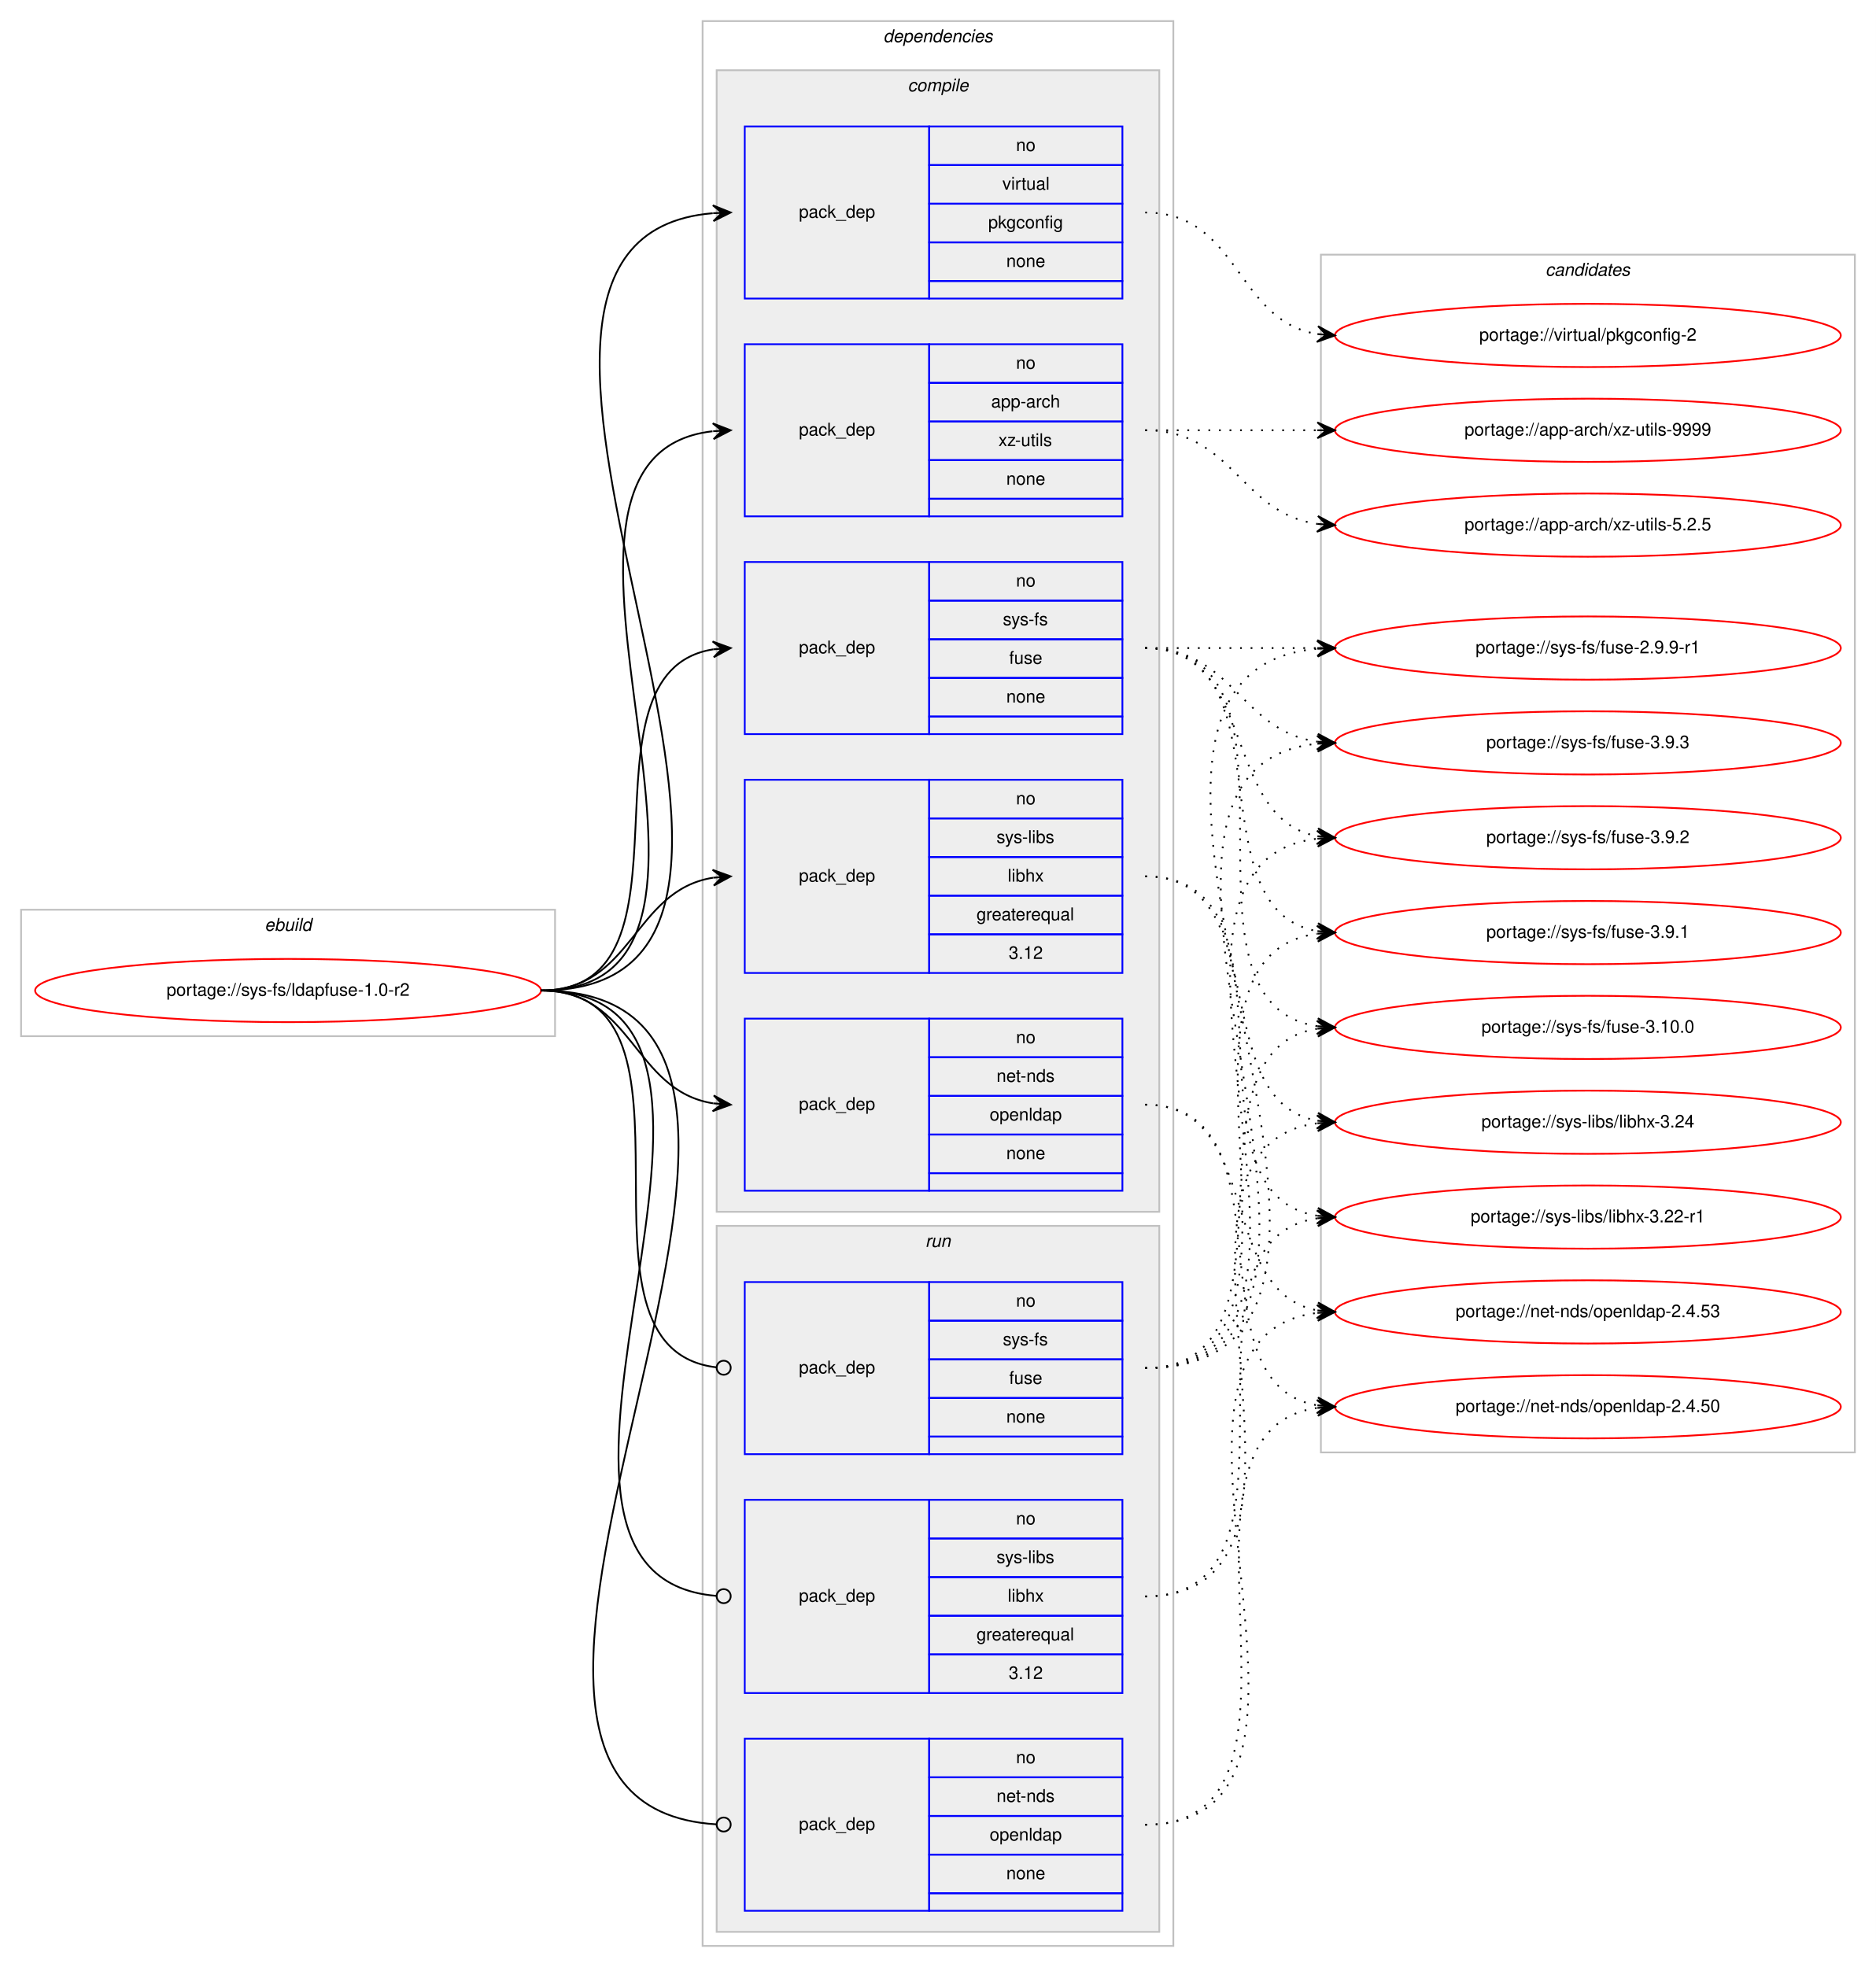
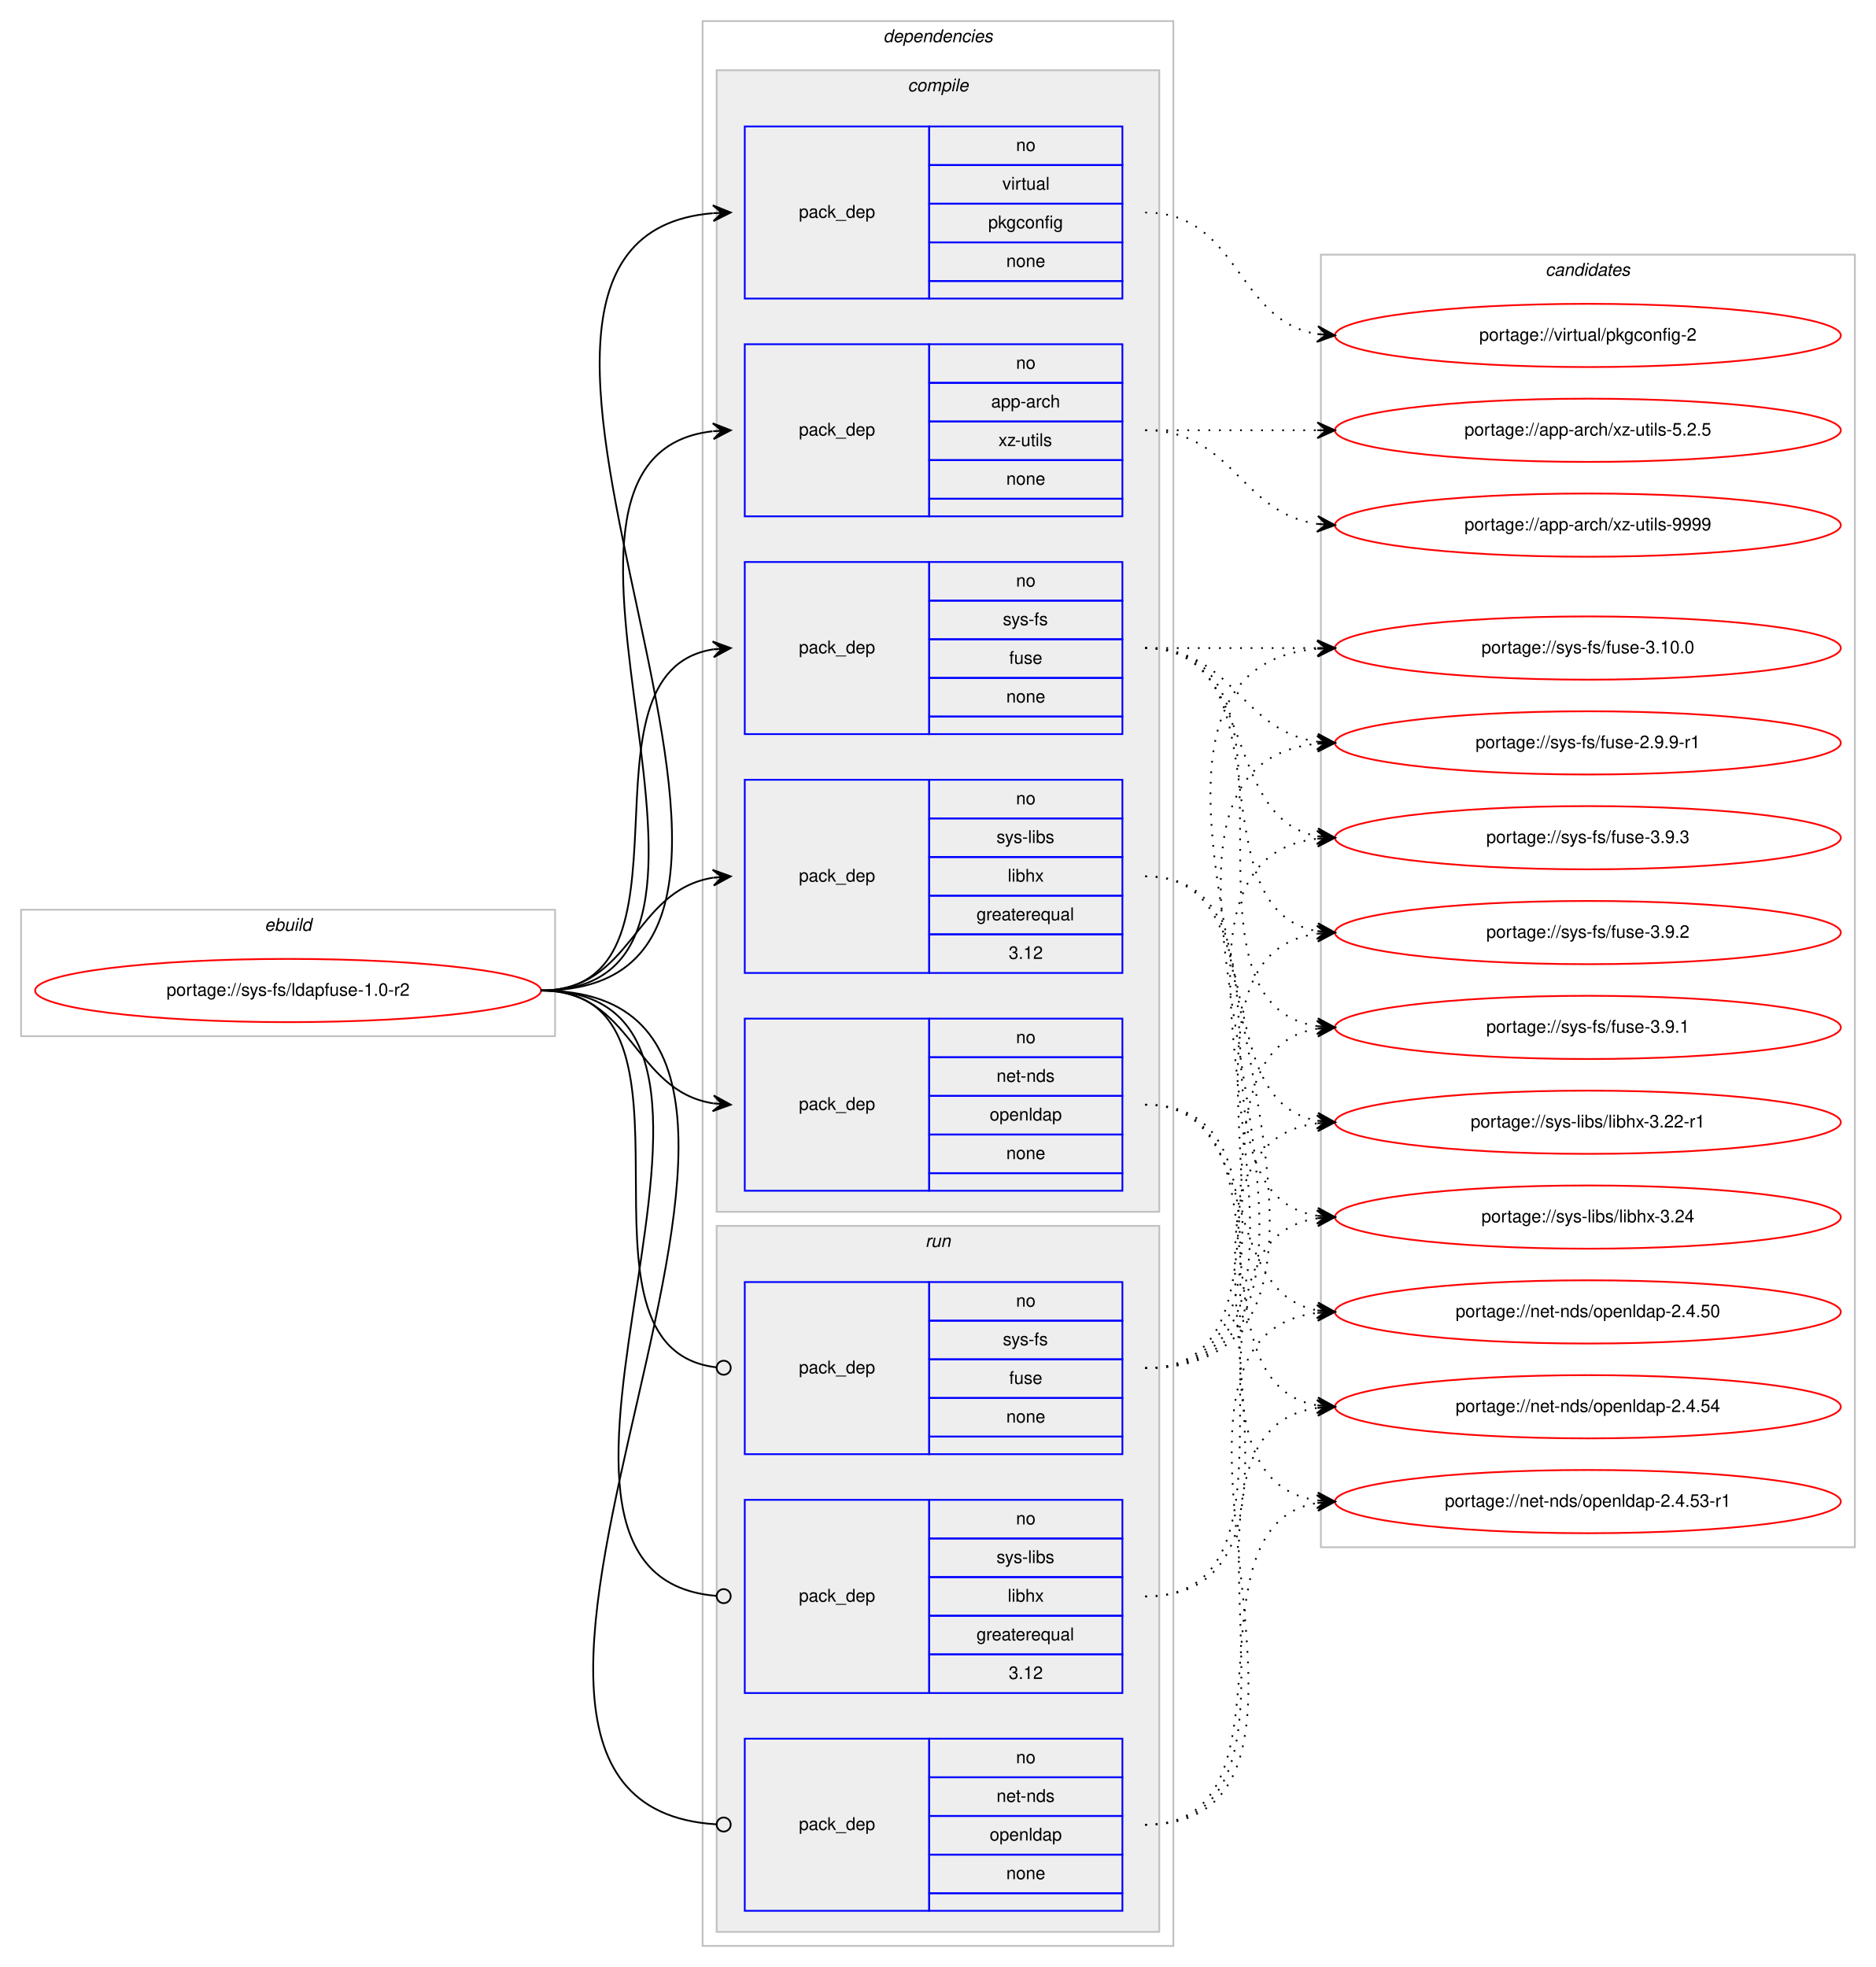
<svg xmlns="http://www.w3.org/2000/svg" xmlns:xlink="http://www.w3.org/1999/xlink" width="1068pt" height="1120pt" viewBox="0.00 0.00 1068.00 1120.00">
  <g id="graph0" class="graph" transform="scale(1 1) rotate(0) translate(4 1116)">
    <polygon fill="#ffffff" stroke="transparent" points="-4,4 -4,-1116 1064,-1116 1064,4 -4,4" />
    <g id="clust1" class="cluster">
      <polygon fill="none" stroke="#c0c0c0" points="8,-526 8,-598 312,-598 312,-526 8,-526" />
      <text text-anchor="start" x="146.663" y="-586" font-family="Helvetica,sans-Serif" font-style="italic" font-size="10.00" fill="#000000">ebuild</text>
    </g>
    <g id="clust2" class="cluster">
      <polygon fill="none" stroke="#c0c0c0" points="396,-8 396,-1104 664,-1104 664,-8 396,-8" />
      <text text-anchor="start" x="498.875" y="-1092" font-family="Helvetica,sans-Serif" font-style="italic" font-size="10.00" fill="#000000">dependencies</text>
    </g>
    <g id="clust3" class="cluster">
      <polygon fill="#eeeeee" stroke="#c0c0c0" points="404,-426 404,-1076 656,-1076 656,-426 404,-426" />
      <text text-anchor="start" x="512.778" y="-1064" font-family="Helvetica,sans-Serif" font-style="italic" font-size="10.00" fill="#000000">compile</text>
    </g>
    <g id="clust10" class="cluster">
      <polygon fill="#eeeeee" stroke="#c0c0c0" points="404,-16 404,-418 656,-418 656,-16 404,-16" />
      <text text-anchor="start" x="522.777" y="-406" font-family="Helvetica,sans-Serif" font-style="italic" font-size="10.00" fill="#000000">run</text>
    </g>
    <g id="clust14" class="cluster">
-       <polygon fill="none" stroke="#c0c0c0" points="748,-289 748,-971 1052,-971 1052,-289 748,-289" />
+       <polygon fill="none" stroke="#c0c0c0" points="748,-235 748,-971 1052,-971 1052,-235 748,-235" />
      <text text-anchor="start" x="875.824" y="-959" font-family="Helvetica,sans-Serif" font-style="italic" font-size="10.00" fill="#000000">candidates</text>
    </g>
    <g id="node1" class="node">
      <g id="a_node1">
        <a xlink:href="../sys-fs/ldapfuse-1.0-r2.svg" xlink:title="portage://sys-fs/ldapfuse-1.0-r2">
          <ellipse fill="none" stroke="#ff0000" cx="160" cy="-552" rx="144" ry="18" />
          <text text-anchor="middle" x="160" y="-549" font-family="Helvetica,sans-Serif" font-size="10.00" fill="#000000">portage://sys-fs/ldapfuse-1.0-r2</text>
        </a>
      </g>
    </g>
    <g id="node2" class="node">
      <polygon fill="none" stroke="#0000ff" points="420,-822 420,-920 525,-920 525,-822 420,-822" />
      <text text-anchor="start" x="450.823" y="-868" font-family="Helvetica,sans-Serif" font-size="10.00" fill="#000000">pack_dep</text>
      <polygon fill="none" stroke="#0000ff" points="525,-898 525,-920 635,-920 635,-898 525,-898" />
      <text text-anchor="start" x="574.441" y="-906" font-family="Helvetica,sans-Serif" font-size="10.00" fill="#000000">no</text>
      <polygon fill="none" stroke="#0000ff" points="525,-876 525,-898 635,-898 635,-876 525,-876" />
      <text text-anchor="start" x="560.274" y="-884" font-family="Helvetica,sans-Serif" font-size="10.00" fill="#000000">app-arch</text>
      <polygon fill="none" stroke="#0000ff" points="525,-854 525,-876 635,-876 635,-854 525,-854" />
      <text text-anchor="start" x="564.447" y="-862" font-family="Helvetica,sans-Serif" font-size="10.00" fill="#000000">xz-utils</text>
      <polygon fill="none" stroke="#0000ff" points="525,-832 525,-854 635,-854 635,-832 525,-832" />
      <text text-anchor="start" x="568.882" y="-840" font-family="Helvetica,sans-Serif" font-size="10.00" fill="#000000">none</text>
      <polygon fill="none" stroke="#0000ff" points="525,-822 525,-832 635,-832 635,-822 525,-822" />
    </g>
    <g id="edge1" class="edge">
      <path fill="none" stroke="#000000" d="M304,-552C450.028,-552 271.458,-855.614 401.637,-870.439" />
      <polygon fill="#000000" stroke="#000000" points="412,-871 401.771,-874.953 407.007,-870.73 402.015,-870.459 402.015,-870.459 402.015,-870.459 407.007,-870.73 402.258,-865.966 412,-871 412,-871" />
    </g>
    <g id="node3" class="node">
      <polygon fill="none" stroke="#0000ff" points="420,-438 420,-536 525,-536 525,-438 420,-438" />
      <text text-anchor="start" x="450.823" y="-484" font-family="Helvetica,sans-Serif" font-size="10.00" fill="#000000">pack_dep</text>
      <polygon fill="none" stroke="#0000ff" points="525,-514 525,-536 635,-536 635,-514 525,-514" />
      <text text-anchor="start" x="574.441" y="-522" font-family="Helvetica,sans-Serif" font-size="10.00" fill="#000000">no</text>
      <polygon fill="none" stroke="#0000ff" points="525,-492 525,-514 635,-514 635,-492 525,-492" />
      <text text-anchor="start" x="563.328" y="-500" font-family="Helvetica,sans-Serif" font-size="10.00" fill="#000000">net-nds</text>
      <polygon fill="none" stroke="#0000ff" points="525,-470 525,-492 635,-492 635,-470 525,-470" />
      <text text-anchor="start" x="559.434" y="-478" font-family="Helvetica,sans-Serif" font-size="10.00" fill="#000000">openldap</text>
      <polygon fill="none" stroke="#0000ff" points="525,-448 525,-470 635,-470 635,-448 525,-448" />
      <text text-anchor="start" x="568.882" y="-456" font-family="Helvetica,sans-Serif" font-size="10.00" fill="#000000">none</text>
      <polygon fill="none" stroke="#0000ff" points="525,-438 525,-448 635,-448 635,-438 525,-438" />
    </g>
    <g id="edge2" class="edge">
      <path fill="none" stroke="#000000" d="M304,-552C356.412,-552 356.249,-495.109 401.884,-487.775" />
      <polygon fill="#000000" stroke="#000000" points="412,-487 402.373,-492.251 407.015,-487.382 402.029,-487.764 402.029,-487.764 402.029,-487.764 407.015,-487.382 401.685,-483.277 412,-487 412,-487" />
    </g>
    <g id="node4" class="node">
      <polygon fill="none" stroke="#0000ff" points="420,-698 420,-796 525,-796 525,-698 420,-698" />
      <text text-anchor="start" x="450.823" y="-744" font-family="Helvetica,sans-Serif" font-size="10.00" fill="#000000">pack_dep</text>
      <polygon fill="none" stroke="#0000ff" points="525,-774 525,-796 635,-796 635,-774 525,-774" />
      <text text-anchor="start" x="574.441" y="-782" font-family="Helvetica,sans-Serif" font-size="10.00" fill="#000000">no</text>
      <polygon fill="none" stroke="#0000ff" points="525,-752 525,-774 635,-774 635,-752 525,-752" />
      <text text-anchor="start" x="566.946" y="-760" font-family="Helvetica,sans-Serif" font-size="10.00" fill="#000000">sys-fs</text>
      <polygon fill="none" stroke="#0000ff" points="525,-730 525,-752 635,-752 635,-730 525,-730" />
      <text text-anchor="start" x="570.552" y="-738" font-family="Helvetica,sans-Serif" font-size="10.00" fill="#000000">fuse</text>
      <polygon fill="none" stroke="#0000ff" points="525,-708 525,-730 635,-730 635,-708 525,-708" />
      <text text-anchor="start" x="568.882" y="-716" font-family="Helvetica,sans-Serif" font-size="10.00" fill="#000000">none</text>
      <polygon fill="none" stroke="#0000ff" points="525,-698 525,-708 635,-708 635,-698 525,-698" />
    </g>
    <g id="edge3" class="edge">
      <path fill="none" stroke="#000000" d="M304,-552C399.491,-552 319.196,-733.163 401.984,-746.255" />
      <polygon fill="#000000" stroke="#000000" points="412,-747 401.694,-750.745 407.014,-746.629 402.028,-746.258 402.028,-746.258 402.028,-746.258 407.014,-746.629 402.362,-741.77 412,-747 412,-747" />
    </g>
    <g id="node5" class="node">
      <polygon fill="none" stroke="#0000ff" points="420,-562 420,-672 525,-672 525,-562 420,-562" />
      <text text-anchor="start" x="450.823" y="-614" font-family="Helvetica,sans-Serif" font-size="10.00" fill="#000000">pack_dep</text>
      <polygon fill="none" stroke="#0000ff" points="525,-650 525,-672 635,-672 635,-650 525,-650" />
      <text text-anchor="start" x="574.441" y="-658" font-family="Helvetica,sans-Serif" font-size="10.00" fill="#000000">no</text>
      <polygon fill="none" stroke="#0000ff" points="525,-628 525,-650 635,-650 635,-628 525,-628" />
      <text text-anchor="start" x="563.337" y="-636" font-family="Helvetica,sans-Serif" font-size="10.00" fill="#000000">sys-libs</text>
      <polygon fill="none" stroke="#0000ff" points="525,-606 525,-628 635,-628 635,-606 525,-606" />
      <text text-anchor="start" x="569.722" y="-614" font-family="Helvetica,sans-Serif" font-size="10.00" fill="#000000">libhx</text>
      <polygon fill="none" stroke="#0000ff" points="525,-584 525,-606 635,-606 635,-584 525,-584" />
      <text text-anchor="start" x="551.936" y="-592" font-family="Helvetica,sans-Serif" font-size="10.00" fill="#000000">greaterequal</text>
      <polygon fill="none" stroke="#0000ff" points="525,-562 525,-584 635,-584 635,-562 525,-562" />
      <text text-anchor="start" x="570.272" y="-570" font-family="Helvetica,sans-Serif" font-size="10.00" fill="#000000">3.12</text>
    </g>
    <g id="edge4" class="edge">
      <path fill="none" stroke="#000000" d="M304,-552C356.412,-552 356.249,-608.891 401.884,-616.225" />
      <polygon fill="#000000" stroke="#000000" points="412,-617 401.685,-620.723 407.015,-616.618 402.029,-616.236 402.029,-616.236 402.029,-616.236 407.015,-616.618 402.373,-611.749 412,-617 412,-617" />
    </g>
    <g id="node6" class="node">
      <polygon fill="none" stroke="#0000ff" points="420,-946 420,-1044 525,-1044 525,-946 420,-946" />
      <text text-anchor="start" x="450.823" y="-992" font-family="Helvetica,sans-Serif" font-size="10.00" fill="#000000">pack_dep</text>
      <polygon fill="none" stroke="#0000ff" points="525,-1022 525,-1044 635,-1044 635,-1022 525,-1022" />
      <text text-anchor="start" x="574.441" y="-1030" font-family="Helvetica,sans-Serif" font-size="10.00" fill="#000000">no</text>
      <polygon fill="none" stroke="#0000ff" points="525,-1000 525,-1022 635,-1022 635,-1000 525,-1000" />
      <text text-anchor="start" x="566.668" y="-1008" font-family="Helvetica,sans-Serif" font-size="10.00" fill="#000000">virtual</text>
      <polygon fill="none" stroke="#0000ff" points="525,-978 525,-1000 635,-1000 635,-978 525,-978" />
      <text text-anchor="start" x="558.604" y="-986" font-family="Helvetica,sans-Serif" font-size="10.00" fill="#000000">pkgconfig</text>
      <polygon fill="none" stroke="#0000ff" points="525,-956 525,-978 635,-978 635,-956 525,-956" />
      <text text-anchor="start" x="568.882" y="-964" font-family="Helvetica,sans-Serif" font-size="10.00" fill="#000000">none</text>
      <polygon fill="none" stroke="#0000ff" points="525,-946 525,-956 635,-956 635,-946 525,-946" />
    </g>
    <g id="edge5" class="edge">
      <path fill="none" stroke="#000000" d="M304,-552C503.093,-552 219.642,-979.563 401.771,-994.594" />
      <polygon fill="#000000" stroke="#000000" points="412,-995 401.829,-999.1 407.004,-994.802 402.008,-994.604 402.008,-994.604 402.008,-994.604 407.004,-994.802 402.186,-990.107 412,-995 412,-995" />
    </g>
    <g id="node7" class="node">
      <polygon fill="none" stroke="#0000ff" points="420,-28 420,-126 525,-126 525,-28 420,-28" />
      <text text-anchor="start" x="450.823" y="-74" font-family="Helvetica,sans-Serif" font-size="10.00" fill="#000000">pack_dep</text>
      <polygon fill="none" stroke="#0000ff" points="525,-104 525,-126 635,-126 635,-104 525,-104" />
      <text text-anchor="start" x="574.441" y="-112" font-family="Helvetica,sans-Serif" font-size="10.00" fill="#000000">no</text>
      <polygon fill="none" stroke="#0000ff" points="525,-82 525,-104 635,-104 635,-82 525,-82" />
      <text text-anchor="start" x="563.328" y="-90" font-family="Helvetica,sans-Serif" font-size="10.00" fill="#000000">net-nds</text>
      <polygon fill="none" stroke="#0000ff" points="525,-60 525,-82 635,-82 635,-60 525,-60" />
      <text text-anchor="start" x="559.434" y="-68" font-family="Helvetica,sans-Serif" font-size="10.00" fill="#000000">openldap</text>
      <polygon fill="none" stroke="#0000ff" points="525,-38 525,-60 635,-60 635,-38 525,-38" />
      <text text-anchor="start" x="568.882" y="-46" font-family="Helvetica,sans-Serif" font-size="10.00" fill="#000000">none</text>
      <polygon fill="none" stroke="#0000ff" points="525,-28 525,-38 635,-38 635,-28 525,-28" />
    </g>
    <g id="edge6" class="edge">
      <path fill="none" stroke="#000000" d="M304,-552C517.645,-552 203.976,-89.442 403.717,-77.246" />
      <ellipse fill="none" stroke="#000000" cx="408.002" cy="-77.119" rx="4" ry="4" />
    </g>
    <g id="node8" class="node">
      <polygon fill="none" stroke="#0000ff" points="420,-288 420,-386 525,-386 525,-288 420,-288" />
      <text text-anchor="start" x="450.823" y="-334" font-family="Helvetica,sans-Serif" font-size="10.00" fill="#000000">pack_dep</text>
      <polygon fill="none" stroke="#0000ff" points="525,-364 525,-386 635,-386 635,-364 525,-364" />
      <text text-anchor="start" x="574.441" y="-372" font-family="Helvetica,sans-Serif" font-size="10.00" fill="#000000">no</text>
      <polygon fill="none" stroke="#0000ff" points="525,-342 525,-364 635,-364 635,-342 525,-342" />
      <text text-anchor="start" x="566.946" y="-350" font-family="Helvetica,sans-Serif" font-size="10.00" fill="#000000">sys-fs</text>
      <polygon fill="none" stroke="#0000ff" points="525,-320 525,-342 635,-342 635,-320 525,-320" />
      <text text-anchor="start" x="570.552" y="-328" font-family="Helvetica,sans-Serif" font-size="10.00" fill="#000000">fuse</text>
      <polygon fill="none" stroke="#0000ff" points="525,-298 525,-320 635,-320 635,-298 525,-298" />
      <text text-anchor="start" x="568.882" y="-306" font-family="Helvetica,sans-Serif" font-size="10.00" fill="#000000">none</text>
      <polygon fill="none" stroke="#0000ff" points="525,-288 525,-298 635,-298 635,-288 525,-288" />
    </g>
    <g id="edge7" class="edge">
      <path fill="none" stroke="#000000" d="M304,-552C408.114,-552 310.501,-348.188 403.977,-337.44" />
      <ellipse fill="none" stroke="#000000" cx="408.006" cy="-337.219" rx="4" ry="4" />
    </g>
    <g id="node9" class="node">
      <polygon fill="none" stroke="#0000ff" points="420,-152 420,-262 525,-262 525,-152 420,-152" />
      <text text-anchor="start" x="450.823" y="-204" font-family="Helvetica,sans-Serif" font-size="10.00" fill="#000000">pack_dep</text>
      <polygon fill="none" stroke="#0000ff" points="525,-240 525,-262 635,-262 635,-240 525,-240" />
      <text text-anchor="start" x="574.441" y="-248" font-family="Helvetica,sans-Serif" font-size="10.00" fill="#000000">no</text>
      <polygon fill="none" stroke="#0000ff" points="525,-218 525,-240 635,-240 635,-218 525,-218" />
      <text text-anchor="start" x="563.337" y="-226" font-family="Helvetica,sans-Serif" font-size="10.00" fill="#000000">sys-libs</text>
      <polygon fill="none" stroke="#0000ff" points="525,-196 525,-218 635,-218 635,-196 525,-196" />
      <text text-anchor="start" x="569.722" y="-204" font-family="Helvetica,sans-Serif" font-size="10.00" fill="#000000">libhx</text>
      <polygon fill="none" stroke="#0000ff" points="525,-174 525,-196 635,-196 635,-174 525,-174" />
      <text text-anchor="start" x="551.936" y="-182" font-family="Helvetica,sans-Serif" font-size="10.00" fill="#000000">greaterequal</text>
      <polygon fill="none" stroke="#0000ff" points="525,-152 525,-174 635,-174 635,-152 525,-152" />
      <text text-anchor="start" x="570.272" y="-160" font-family="Helvetica,sans-Serif" font-size="10.00" fill="#000000">3.12</text>
    </g>
    <g id="edge8" class="edge">
      <path fill="none" stroke="#000000" d="M304,-552C461.846,-552 258.714,-219.022 403.87,-207.316" />
      <ellipse fill="none" stroke="#000000" cx="408.003" cy="-207.155" rx="4" ry="4" />
    </g>
    <g id="node10" class="node">
      <g id="a_node10">
        <a xlink:href="../app-arch/xz-utils-9999.svg" xlink:title="portage://app-arch/xz-utils-9999">
-           <ellipse fill="none" stroke="#ff0000" cx="900" cy="-871" rx="144" ry="18" />
-           <text text-anchor="middle" x="900" y="-868" font-family="Helvetica,sans-Serif" font-size="10.00" fill="#000000">portage://app-arch/xz-utils-9999</text>
+           <ellipse fill="none" stroke="#ff0000" cx="900" cy="-817" rx="144" ry="18" />
+           <text text-anchor="middle" x="900" y="-814" font-family="Helvetica,sans-Serif" font-size="10.00" fill="#000000">portage://app-arch/xz-utils-9999</text>
        </a>
      </g>
    </g>
    <g id="edge9" class="edge">
-       <path fill="none" stroke="#000000" stroke-dasharray="1,5" d="M648,-871C692.438,-871 706.02,-871 745.878,-871" />
-       <polygon fill="#000000" stroke="#000000" points="756,-871 746,-875.5 751,-871 746,-871 746,-871 746,-871 751,-871 746,-866.5 756,-871 756,-871" />
+       <path fill="none" stroke="#000000" stroke-dasharray="1,5" d="M648,-871C698.102,-871 702.012,-823.934 745.979,-817.683" />
+       <polygon fill="#000000" stroke="#000000" points="756,-817 746.329,-822.169 751.012,-817.34 746.023,-817.68 746.023,-817.68 746.023,-817.68 751.012,-817.34 745.717,-813.19 756,-817 756,-817" />
    </g>
    <g id="node11" class="node">
      <g id="a_node11">
        <a xlink:href="../app-arch/xz-utils-5.2.5.svg" xlink:title="portage://app-arch/xz-utils-5.2.5">
-           <ellipse fill="none" stroke="#ff0000" cx="900" cy="-817" rx="144" ry="18" />
-           <text text-anchor="middle" x="900" y="-814" font-family="Helvetica,sans-Serif" font-size="10.00" fill="#000000">portage://app-arch/xz-utils-5.2.5</text>
+           <ellipse fill="none" stroke="#ff0000" cx="900" cy="-871" rx="144" ry="18" />
+           <text text-anchor="middle" x="900" y="-868" font-family="Helvetica,sans-Serif" font-size="10.00" fill="#000000">portage://app-arch/xz-utils-5.2.5</text>
        </a>
      </g>
    </g>
    <g id="edge10" class="edge">
-       <path fill="none" stroke="#000000" stroke-dasharray="1,5" d="M648,-871C698.102,-871 702.012,-823.934 745.979,-817.683" />
-       <polygon fill="#000000" stroke="#000000" points="756,-817 746.329,-822.169 751.012,-817.34 746.023,-817.68 746.023,-817.68 746.023,-817.68 751.012,-817.34 745.717,-813.19 756,-817 756,-817" />
+       <path fill="none" stroke="#000000" stroke-dasharray="1,5" d="M648,-871C692.438,-871 706.02,-871 745.878,-871" />
+       <polygon fill="#000000" stroke="#000000" points="756,-871 746,-875.5 751,-871 746,-871 746,-871 746,-871 751,-871 746,-866.5 756,-871 756,-871" />
    </g>
    <g id="node12" class="node">
      <g id="a_node12">
-         <a xlink:href="../net-nds/openldap-2.4.53.svg" xlink:title="portage://net-nds/openldap-2.4.53">
+         <a xlink:href="../net-nds/openldap-2.4.54.svg" xlink:title="portage://net-nds/openldap-2.4.54">
+           <ellipse fill="none" stroke="#ff0000" cx="900" cy="-315" rx="144" ry="18" />
+           <text text-anchor="middle" x="900" y="-312" font-family="Helvetica,sans-Serif" font-size="10.00" fill="#000000">portage://net-nds/openldap-2.4.54</text>
+         </a>
+       </g>
+     </g>
+     <g id="edge11" class="edge">
+       <path fill="none" stroke="#000000" stroke-dasharray="1,5" d="M648,-487C734.563,-487 671.411,-328.82 745.692,-315.844" />
+       <polygon fill="#000000" stroke="#000000" points="756,-315 746.401,-320.301 751.017,-315.408 746.033,-315.817 746.033,-315.817 746.033,-315.817 751.017,-315.408 745.666,-311.332 756,-315 756,-315" />
+     </g>
+     <g id="node13" class="node">
+       <g id="a_node13">
+         <a xlink:href="../net-nds/openldap-2.4.53-r1.svg" xlink:title="portage://net-nds/openldap-2.4.53-r1">
+           <ellipse fill="none" stroke="#ff0000" cx="900" cy="-261" rx="144" ry="18" />
+           <text text-anchor="middle" x="900" y="-258" font-family="Helvetica,sans-Serif" font-size="10.00" fill="#000000">portage://net-nds/openldap-2.4.53-r1</text>
+         </a>
+       </g>
+     </g>
+     <g id="edge12" class="edge">
+       <path fill="none" stroke="#000000" stroke-dasharray="1,5" d="M648,-487C755.737,-487 651.831,-275.332 745.926,-261.689" />
+       <polygon fill="#000000" stroke="#000000" points="756,-261 746.33,-266.172 751.012,-261.341 746.023,-261.683 746.023,-261.683 746.023,-261.683 751.012,-261.341 745.716,-257.193 756,-261 756,-261" />
+     </g>
+     <g id="node14" class="node">
+       <g id="a_node14">
+         <a xlink:href="../net-nds/openldap-2.4.50.svg" xlink:title="portage://net-nds/openldap-2.4.50">
          <ellipse fill="none" stroke="#ff0000" cx="900" cy="-369" rx="144" ry="18" />
-           <text text-anchor="middle" x="900" y="-366" font-family="Helvetica,sans-Serif" font-size="10.00" fill="#000000">portage://net-nds/openldap-2.4.53</text>
-         </a>
-       </g>
-     </g>
-     <g id="edge11" class="edge">
+           <text text-anchor="middle" x="900" y="-366" font-family="Helvetica,sans-Serif" font-size="10.00" fill="#000000">portage://net-nds/openldap-2.4.50</text>
+         </a>
+       </g>
+     </g>
+     <g id="edge13" class="edge">
      <path fill="none" stroke="#000000" stroke-dasharray="1,5" d="M648,-487C715.484,-487 688.106,-380.68 745.956,-369.882" />
      <polygon fill="#000000" stroke="#000000" points="756,-369 746.432,-374.358 751.019,-369.437 746.038,-369.875 746.038,-369.875 746.038,-369.875 751.019,-369.437 745.645,-365.392 756,-369 756,-369" />
    </g>
-     <g id="node13" class="node">
-       <g id="a_node13">
-         <a xlink:href="../net-nds/openldap-2.4.50.svg" xlink:title="portage://net-nds/openldap-2.4.50">
-           <ellipse fill="none" stroke="#ff0000" cx="900" cy="-315" rx="144" ry="18" />
-           <text text-anchor="middle" x="900" y="-312" font-family="Helvetica,sans-Serif" font-size="10.00" fill="#000000">portage://net-nds/openldap-2.4.50</text>
-         </a>
-       </g>
-     </g>
-     <g id="edge12" class="edge">
-       <path fill="none" stroke="#000000" stroke-dasharray="1,5" d="M648,-487C734.563,-487 671.411,-328.82 745.692,-315.844" />
-       <polygon fill="#000000" stroke="#000000" points="756,-315 746.401,-320.301 751.017,-315.408 746.033,-315.817 746.033,-315.817 746.033,-315.817 751.017,-315.408 745.666,-311.332 756,-315 756,-315" />
-     </g>
-     <g id="node14" class="node">
-       <g id="a_node14">
-         <a xlink:href="../sys-fs/fuse-3.9.3.svg" xlink:title="portage://sys-fs/fuse-3.9.3">
-           <ellipse fill="none" stroke="#ff0000" cx="900" cy="-693" rx="144" ry="18" />
-           <text text-anchor="middle" x="900" y="-690" font-family="Helvetica,sans-Serif" font-size="10.00" fill="#000000">portage://sys-fs/fuse-3.9.3</text>
-         </a>
-       </g>
-     </g>
-     <g id="edge13" class="edge">
-       <path fill="none" stroke="#000000" stroke-dasharray="1,5" d="M648,-747C698.102,-747 702.012,-699.934 745.979,-693.683" />
-       <polygon fill="#000000" stroke="#000000" points="756,-693 746.329,-698.169 751.012,-693.34 746.023,-693.68 746.023,-693.68 746.023,-693.68 751.012,-693.34 745.717,-689.19 756,-693 756,-693" />
-     </g>
    <g id="node15" class="node">
      <g id="a_node15">
-         <a xlink:href="../sys-fs/fuse-3.9.2.svg" xlink:title="portage://sys-fs/fuse-3.9.2">
+         <a xlink:href="../sys-fs/fuse-3.9.3.svg" xlink:title="portage://sys-fs/fuse-3.9.3">
          <ellipse fill="none" stroke="#ff0000" cx="900" cy="-639" rx="144" ry="18" />
-           <text text-anchor="middle" x="900" y="-636" font-family="Helvetica,sans-Serif" font-size="10.00" fill="#000000">portage://sys-fs/fuse-3.9.2</text>
+           <text text-anchor="middle" x="900" y="-636" font-family="Helvetica,sans-Serif" font-size="10.00" fill="#000000">portage://sys-fs/fuse-3.9.3</text>
        </a>
      </g>
    </g>
    <g id="edge14" class="edge">
      <path fill="none" stroke="#000000" stroke-dasharray="1,5" d="M648,-747C712.303,-747 690.78,-650.09 746.031,-639.869" />
      <polygon fill="#000000" stroke="#000000" points="756,-639 746.429,-644.352 751.019,-639.434 746.038,-639.869 746.038,-639.869 746.038,-639.869 751.019,-639.434 745.647,-635.386 756,-639 756,-639" />
    </g>
    <g id="node16" class="node">
      <g id="a_node16">
-         <a xlink:href="../sys-fs/fuse-3.9.1.svg" xlink:title="portage://sys-fs/fuse-3.9.1">
+         <a xlink:href="../sys-fs/fuse-3.9.2.svg" xlink:title="portage://sys-fs/fuse-3.9.2">
          <ellipse fill="none" stroke="#ff0000" cx="900" cy="-585" rx="144" ry="18" />
-           <text text-anchor="middle" x="900" y="-582" font-family="Helvetica,sans-Serif" font-size="10.00" fill="#000000">portage://sys-fs/fuse-3.9.1</text>
+           <text text-anchor="middle" x="900" y="-582" font-family="Helvetica,sans-Serif" font-size="10.00" fill="#000000">portage://sys-fs/fuse-3.9.2</text>
        </a>
      </g>
    </g>
    <g id="edge15" class="edge">
      <path fill="none" stroke="#000000" stroke-dasharray="1,5" d="M648,-747C730.815,-747 674.779,-598.623 745.661,-585.872" />
      <polygon fill="#000000" stroke="#000000" points="756,-585 746.413,-590.324 751.018,-585.42 746.035,-585.84 746.035,-585.84 746.035,-585.84 751.018,-585.42 745.657,-581.356 756,-585 756,-585" />
    </g>
    <g id="node17" class="node">
      <g id="a_node17">
-         <a xlink:href="../sys-fs/fuse-3.10.0.svg" xlink:title="portage://sys-fs/fuse-3.10.0">
+         <a xlink:href="../sys-fs/fuse-3.9.1.svg" xlink:title="portage://sys-fs/fuse-3.9.1">
          <ellipse fill="none" stroke="#ff0000" cx="900" cy="-531" rx="144" ry="18" />
-           <text text-anchor="middle" x="900" y="-528" font-family="Helvetica,sans-Serif" font-size="10.00" fill="#000000">portage://sys-fs/fuse-3.10.0</text>
+           <text text-anchor="middle" x="900" y="-528" font-family="Helvetica,sans-Serif" font-size="10.00" fill="#000000">portage://sys-fs/fuse-3.9.1</text>
        </a>
      </g>
    </g>
    <g id="edge16" class="edge">
      <path fill="none" stroke="#000000" stroke-dasharray="1,5" d="M648,-747C751.768,-747 655.516,-545.106 746.001,-531.699" />
      <polygon fill="#000000" stroke="#000000" points="756,-531 746.338,-536.186 751.012,-531.348 746.024,-531.697 746.024,-531.697 746.024,-531.697 751.012,-531.348 745.711,-527.208 756,-531 756,-531" />
    </g>
    <g id="node18" class="node">
      <g id="a_node18">
-         <a xlink:href="../sys-fs/fuse-2.9.9-r1.svg" xlink:title="portage://sys-fs/fuse-2.9.9-r1">
+         <a xlink:href="../sys-fs/fuse-3.10.0.svg" xlink:title="portage://sys-fs/fuse-3.10.0">
          <ellipse fill="none" stroke="#ff0000" cx="900" cy="-747" rx="144" ry="18" />
-           <text text-anchor="middle" x="900" y="-744" font-family="Helvetica,sans-Serif" font-size="10.00" fill="#000000">portage://sys-fs/fuse-2.9.9-r1</text>
+           <text text-anchor="middle" x="900" y="-744" font-family="Helvetica,sans-Serif" font-size="10.00" fill="#000000">portage://sys-fs/fuse-3.10.0</text>
        </a>
      </g>
    </g>
    <g id="edge17" class="edge">
      <path fill="none" stroke="#000000" stroke-dasharray="1,5" d="M648,-747C692.438,-747 706.02,-747 745.878,-747" />
      <polygon fill="#000000" stroke="#000000" points="756,-747 746,-751.5 751,-747 746,-747 746,-747 746,-747 751,-747 746,-742.5 756,-747 756,-747" />
    </g>
    <g id="node19" class="node">
      <g id="a_node19">
-         <a xlink:href="../sys-libs/libhx-3.24.svg" xlink:title="portage://sys-libs/libhx-3.24">
-           <ellipse fill="none" stroke="#ff0000" cx="900" cy="-477" rx="144" ry="18" />
-           <text text-anchor="middle" x="900" y="-474" font-family="Helvetica,sans-Serif" font-size="10.00" fill="#000000">portage://sys-libs/libhx-3.24</text>
+         <a xlink:href="../sys-fs/fuse-2.9.9-r1.svg" xlink:title="portage://sys-fs/fuse-2.9.9-r1">
+           <ellipse fill="none" stroke="#ff0000" cx="900" cy="-693" rx="144" ry="18" />
+           <text text-anchor="middle" x="900" y="-690" font-family="Helvetica,sans-Serif" font-size="10.00" fill="#000000">portage://sys-fs/fuse-2.9.9-r1</text>
        </a>
      </g>
    </g>
    <g id="edge18" class="edge">
-       <path fill="none" stroke="#000000" stroke-dasharray="1,5" d="M648,-617C722.901,-617 681.744,-489.817 745.765,-477.894" />
-       <polygon fill="#000000" stroke="#000000" points="756,-477 746.429,-482.353 751.019,-477.435 746.038,-477.87 746.038,-477.87 746.038,-477.87 751.019,-477.435 745.646,-473.387 756,-477 756,-477" />
+       <path fill="none" stroke="#000000" stroke-dasharray="1,5" d="M648,-747C698.102,-747 702.012,-699.934 745.979,-693.683" />
+       <polygon fill="#000000" stroke="#000000" points="756,-693 746.329,-698.169 751.012,-693.34 746.023,-693.68 746.023,-693.68 746.023,-693.68 751.012,-693.34 745.717,-689.19 756,-693 756,-693" />
    </g>
    <g id="node20" class="node">
      <g id="a_node20">
-         <a xlink:href="../sys-libs/libhx-3.22-r1.svg" xlink:title="portage://sys-libs/libhx-3.22-r1">
+         <a xlink:href="../sys-libs/libhx-3.24.svg" xlink:title="portage://sys-libs/libhx-3.24">
          <ellipse fill="none" stroke="#ff0000" cx="900" cy="-423" rx="144" ry="18" />
-           <text text-anchor="middle" x="900" y="-420" font-family="Helvetica,sans-Serif" font-size="10.00" fill="#000000">portage://sys-libs/libhx-3.22-r1</text>
+           <text text-anchor="middle" x="900" y="-420" font-family="Helvetica,sans-Serif" font-size="10.00" fill="#000000">portage://sys-libs/libhx-3.24</text>
        </a>
      </g>
    </g>
    <g id="edge19" class="edge">
      <path fill="none" stroke="#000000" stroke-dasharray="1,5" d="M648,-617C743.117,-617 663.53,-436.766 746.022,-423.741" />
      <polygon fill="#000000" stroke="#000000" points="756,-423 746.361,-428.229 751.014,-423.371 746.028,-423.741 746.028,-423.741 746.028,-423.741 751.014,-423.371 745.694,-419.254 756,-423 756,-423" />
    </g>
    <g id="node21" class="node">
      <g id="a_node21">
+         <a xlink:href="../sys-libs/libhx-3.22-r1.svg" xlink:title="portage://sys-libs/libhx-3.22-r1">
+           <ellipse fill="none" stroke="#ff0000" cx="900" cy="-477" rx="144" ry="18" />
+           <text text-anchor="middle" x="900" y="-474" font-family="Helvetica,sans-Serif" font-size="10.00" fill="#000000">portage://sys-libs/libhx-3.22-r1</text>
+         </a>
+       </g>
+     </g>
+     <g id="edge20" class="edge">
+       <path fill="none" stroke="#000000" stroke-dasharray="1,5" d="M648,-617C722.901,-617 681.744,-489.817 745.765,-477.894" />
+       <polygon fill="#000000" stroke="#000000" points="756,-477 746.429,-482.353 751.019,-477.435 746.038,-477.87 746.038,-477.87 746.038,-477.87 751.019,-477.435 745.646,-473.387 756,-477 756,-477" />
+     </g>
+     <g id="node22" class="node">
+       <g id="a_node22">
        <a xlink:href="../virtual/pkgconfig-2.svg" xlink:title="portage://virtual/pkgconfig-2">
          <ellipse fill="none" stroke="#ff0000" cx="900" cy="-925" rx="144" ry="18" />
          <text text-anchor="middle" x="900" y="-922" font-family="Helvetica,sans-Serif" font-size="10.00" fill="#000000">portage://virtual/pkgconfig-2</text>
        </a>
      </g>
    </g>
-     <g id="edge20" class="edge">
+     <g id="edge21" class="edge">
      <path fill="none" stroke="#000000" stroke-dasharray="1,5" d="M648,-995C701.625,-995 699.351,-933.477 745.989,-925.786" />
      <polygon fill="#000000" stroke="#000000" points="756,-925 746.383,-930.269 751.015,-925.391 746.031,-925.783 746.031,-925.783 746.031,-925.783 751.015,-925.391 745.678,-921.297 756,-925 756,-925" />
-     </g>
-     <g id="edge21" class="edge">
-       <path fill="none" stroke="#000000" stroke-dasharray="1,5" d="M648,-77C782.722,-77 626.315,-353.805 745.684,-368.402" />
-       <polygon fill="#000000" stroke="#000000" points="756,-369 745.756,-372.913 751.008,-368.71 746.017,-368.421 746.017,-368.421 746.017,-368.421 751.008,-368.71 746.277,-363.928 756,-369 756,-369" />
    </g>
    <g id="edge22" class="edge">
      <path fill="none" stroke="#000000" stroke-dasharray="1,5" d="M648,-77C760.529,-77 647.376,-300.357 745.8,-314.317" />
      <polygon fill="#000000" stroke="#000000" points="756,-315 745.722,-318.822 751.011,-314.666 746.022,-314.332 746.022,-314.332 746.022,-314.332 751.011,-314.666 746.323,-309.842 756,-315 756,-315" />
    </g>
    <g id="edge23" class="edge">
+       <path fill="none" stroke="#000000" stroke-dasharray="1,5" d="M648,-77C739.12,-77 667.285,-246.906 745.675,-260.18" />
+       <polygon fill="#000000" stroke="#000000" points="756,-261 745.675,-264.694 751.016,-260.604 746.031,-260.208 746.031,-260.208 746.031,-260.208 751.016,-260.604 746.388,-255.722 756,-261 756,-261" />
+     </g>
+     <g id="edge24" class="edge">
+       <path fill="none" stroke="#000000" stroke-dasharray="1,5" d="M648,-77C782.722,-77 626.315,-353.805 745.684,-368.402" />
+       <polygon fill="#000000" stroke="#000000" points="756,-369 745.756,-372.913 751.008,-368.71 746.017,-368.421 746.017,-368.421 746.017,-368.421 751.008,-368.71 746.277,-363.928 756,-369 756,-369" />
+     </g>
+     <g id="edge25" class="edge">
+       <path fill="none" stroke="#000000" stroke-dasharray="1,5" d="M648,-337C786.928,-337 622.24,-623.859 745.75,-638.426" />
+       <polygon fill="#000000" stroke="#000000" points="756,-639 745.764,-642.934 751.008,-638.72 746.016,-638.441 746.016,-638.441 746.016,-638.441 751.008,-638.72 746.267,-633.948 756,-639 756,-639" />
+     </g>
+     <g id="edge26" class="edge">
+       <path fill="none" stroke="#000000" stroke-dasharray="1,5" d="M648,-337C764.581,-337 643.567,-570.212 745.762,-584.332" />
+       <polygon fill="#000000" stroke="#000000" points="756,-585 745.728,-588.839 751.011,-584.674 746.021,-584.349 746.021,-584.349 746.021,-584.349 751.011,-584.674 746.314,-579.858 756,-585 756,-585" />
+     </g>
+     <g id="edge27" class="edge">
+       <path fill="none" stroke="#000000" stroke-dasharray="1,5" d="M648,-337C743.117,-337 663.53,-517.234 746.022,-530.259" />
+       <polygon fill="#000000" stroke="#000000" points="756,-531 745.694,-534.746 751.014,-530.629 746.028,-530.259 746.028,-530.259 746.028,-530.259 751.014,-530.629 746.361,-525.771 756,-531 756,-531" />
+     </g>
+     <g id="edge28" class="edge">
+       <path fill="none" stroke="#000000" stroke-dasharray="1,5" d="M648,-337C832.942,-337 577.382,-731.926 745.977,-746.582" />
+       <polygon fill="#000000" stroke="#000000" points="756,-747 745.821,-751.079 751.004,-746.792 746.009,-746.583 746.009,-746.583 746.009,-746.583 751.004,-746.792 746.196,-742.087 756,-747 756,-747" />
+     </g>
+     <g id="edge29" class="edge">
      <path fill="none" stroke="#000000" stroke-dasharray="1,5" d="M648,-337C809.791,-337 600.047,-677.867 745.873,-692.514" />
      <polygon fill="#000000" stroke="#000000" points="756,-693 745.796,-697.015 751.006,-692.76 746.011,-692.521 746.011,-692.521 746.011,-692.521 751.006,-692.76 746.227,-688.026 756,-693 756,-693" />
    </g>
-     <g id="edge24" class="edge">
-       <path fill="none" stroke="#000000" stroke-dasharray="1,5" d="M648,-337C786.928,-337 622.24,-623.859 745.75,-638.426" />
-       <polygon fill="#000000" stroke="#000000" points="756,-639 745.764,-642.934 751.008,-638.72 746.016,-638.441 746.016,-638.441 746.016,-638.441 751.008,-638.72 746.267,-633.948 756,-639 756,-639" />
-     </g>
-     <g id="edge25" class="edge">
-       <path fill="none" stroke="#000000" stroke-dasharray="1,5" d="M648,-337C764.581,-337 643.567,-570.212 745.762,-584.332" />
-       <polygon fill="#000000" stroke="#000000" points="756,-585 745.728,-588.839 751.011,-584.674 746.021,-584.349 746.021,-584.349 746.021,-584.349 751.011,-584.674 746.314,-579.858 756,-585 756,-585" />
-     </g>
-     <g id="edge26" class="edge">
-       <path fill="none" stroke="#000000" stroke-dasharray="1,5" d="M648,-337C743.117,-337 663.53,-517.234 746.022,-530.259" />
-       <polygon fill="#000000" stroke="#000000" points="756,-531 745.694,-534.746 751.014,-530.629 746.028,-530.259 746.028,-530.259 746.028,-530.259 751.014,-530.629 746.361,-525.771 756,-531 756,-531" />
-     </g>
-     <g id="edge27" class="edge">
-       <path fill="none" stroke="#000000" stroke-dasharray="1,5" d="M648,-337C832.942,-337 577.382,-731.926 745.977,-746.582" />
-       <polygon fill="#000000" stroke="#000000" points="756,-747 745.821,-751.079 751.004,-746.792 746.009,-746.583 746.009,-746.583 746.009,-746.583 751.004,-746.792 746.196,-742.087 756,-747 756,-747" />
-     </g>
-     <g id="edge28" class="edge">
+     <g id="edge30" class="edge">
+       <path fill="none" stroke="#000000" stroke-dasharray="1,5" d="M648,-207C751.768,-207 655.516,-408.894 746.001,-422.301" />
+       <polygon fill="#000000" stroke="#000000" points="756,-423 745.711,-426.792 751.012,-422.651 746.024,-422.303 746.024,-422.303 746.024,-422.303 751.012,-422.651 746.338,-417.814 756,-423 756,-423" />
+     </g>
+     <g id="edge31" class="edge">
      <path fill="none" stroke="#000000" stroke-dasharray="1,5" d="M648,-207C773.71,-207 634.777,-462.436 746.014,-476.405" />
      <polygon fill="#000000" stroke="#000000" points="756,-477 745.75,-480.898 751.009,-476.703 746.018,-476.406 746.018,-476.406 746.018,-476.406 751.009,-476.703 746.285,-471.913 756,-477 756,-477" />
    </g>
-     <g id="edge29" class="edge">
-       <path fill="none" stroke="#000000" stroke-dasharray="1,5" d="M648,-207C751.768,-207 655.516,-408.894 746.001,-422.301" />
-       <polygon fill="#000000" stroke="#000000" points="756,-423 745.711,-426.792 751.012,-422.651 746.024,-422.303 746.024,-422.303 746.024,-422.303 751.012,-422.651 746.338,-417.814 756,-423 756,-423" />
-     </g>
  </g>
</svg>
